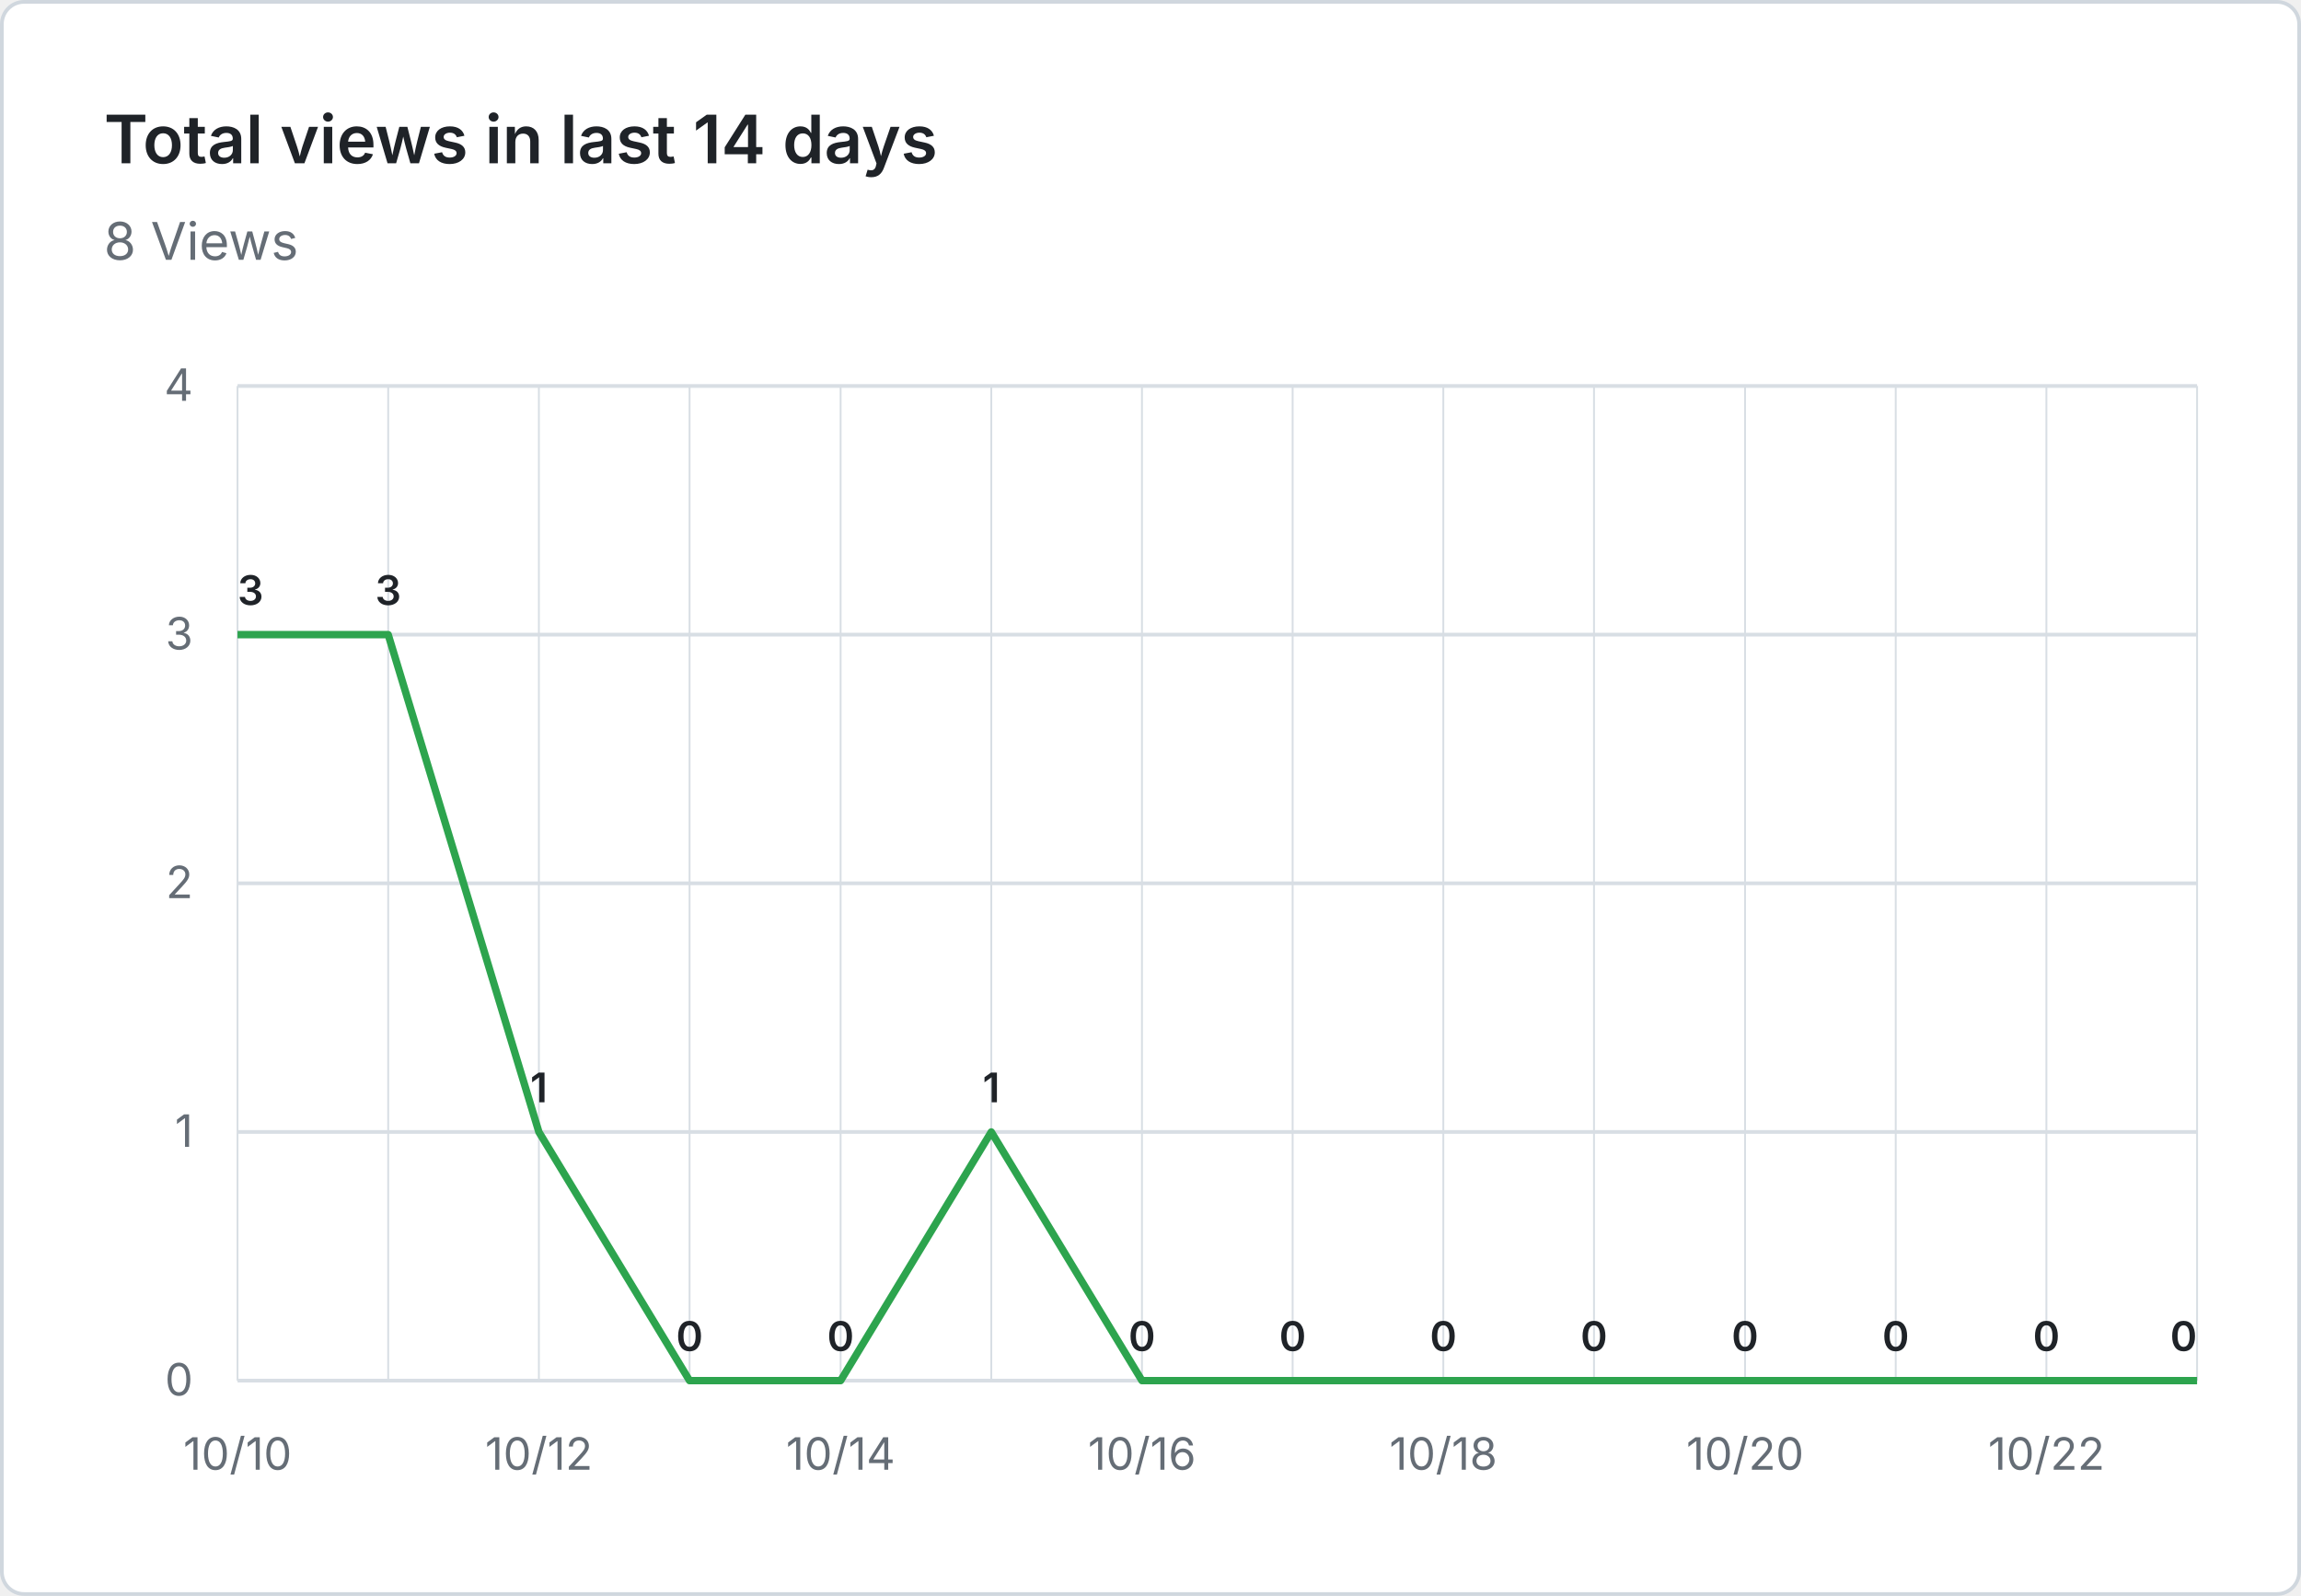
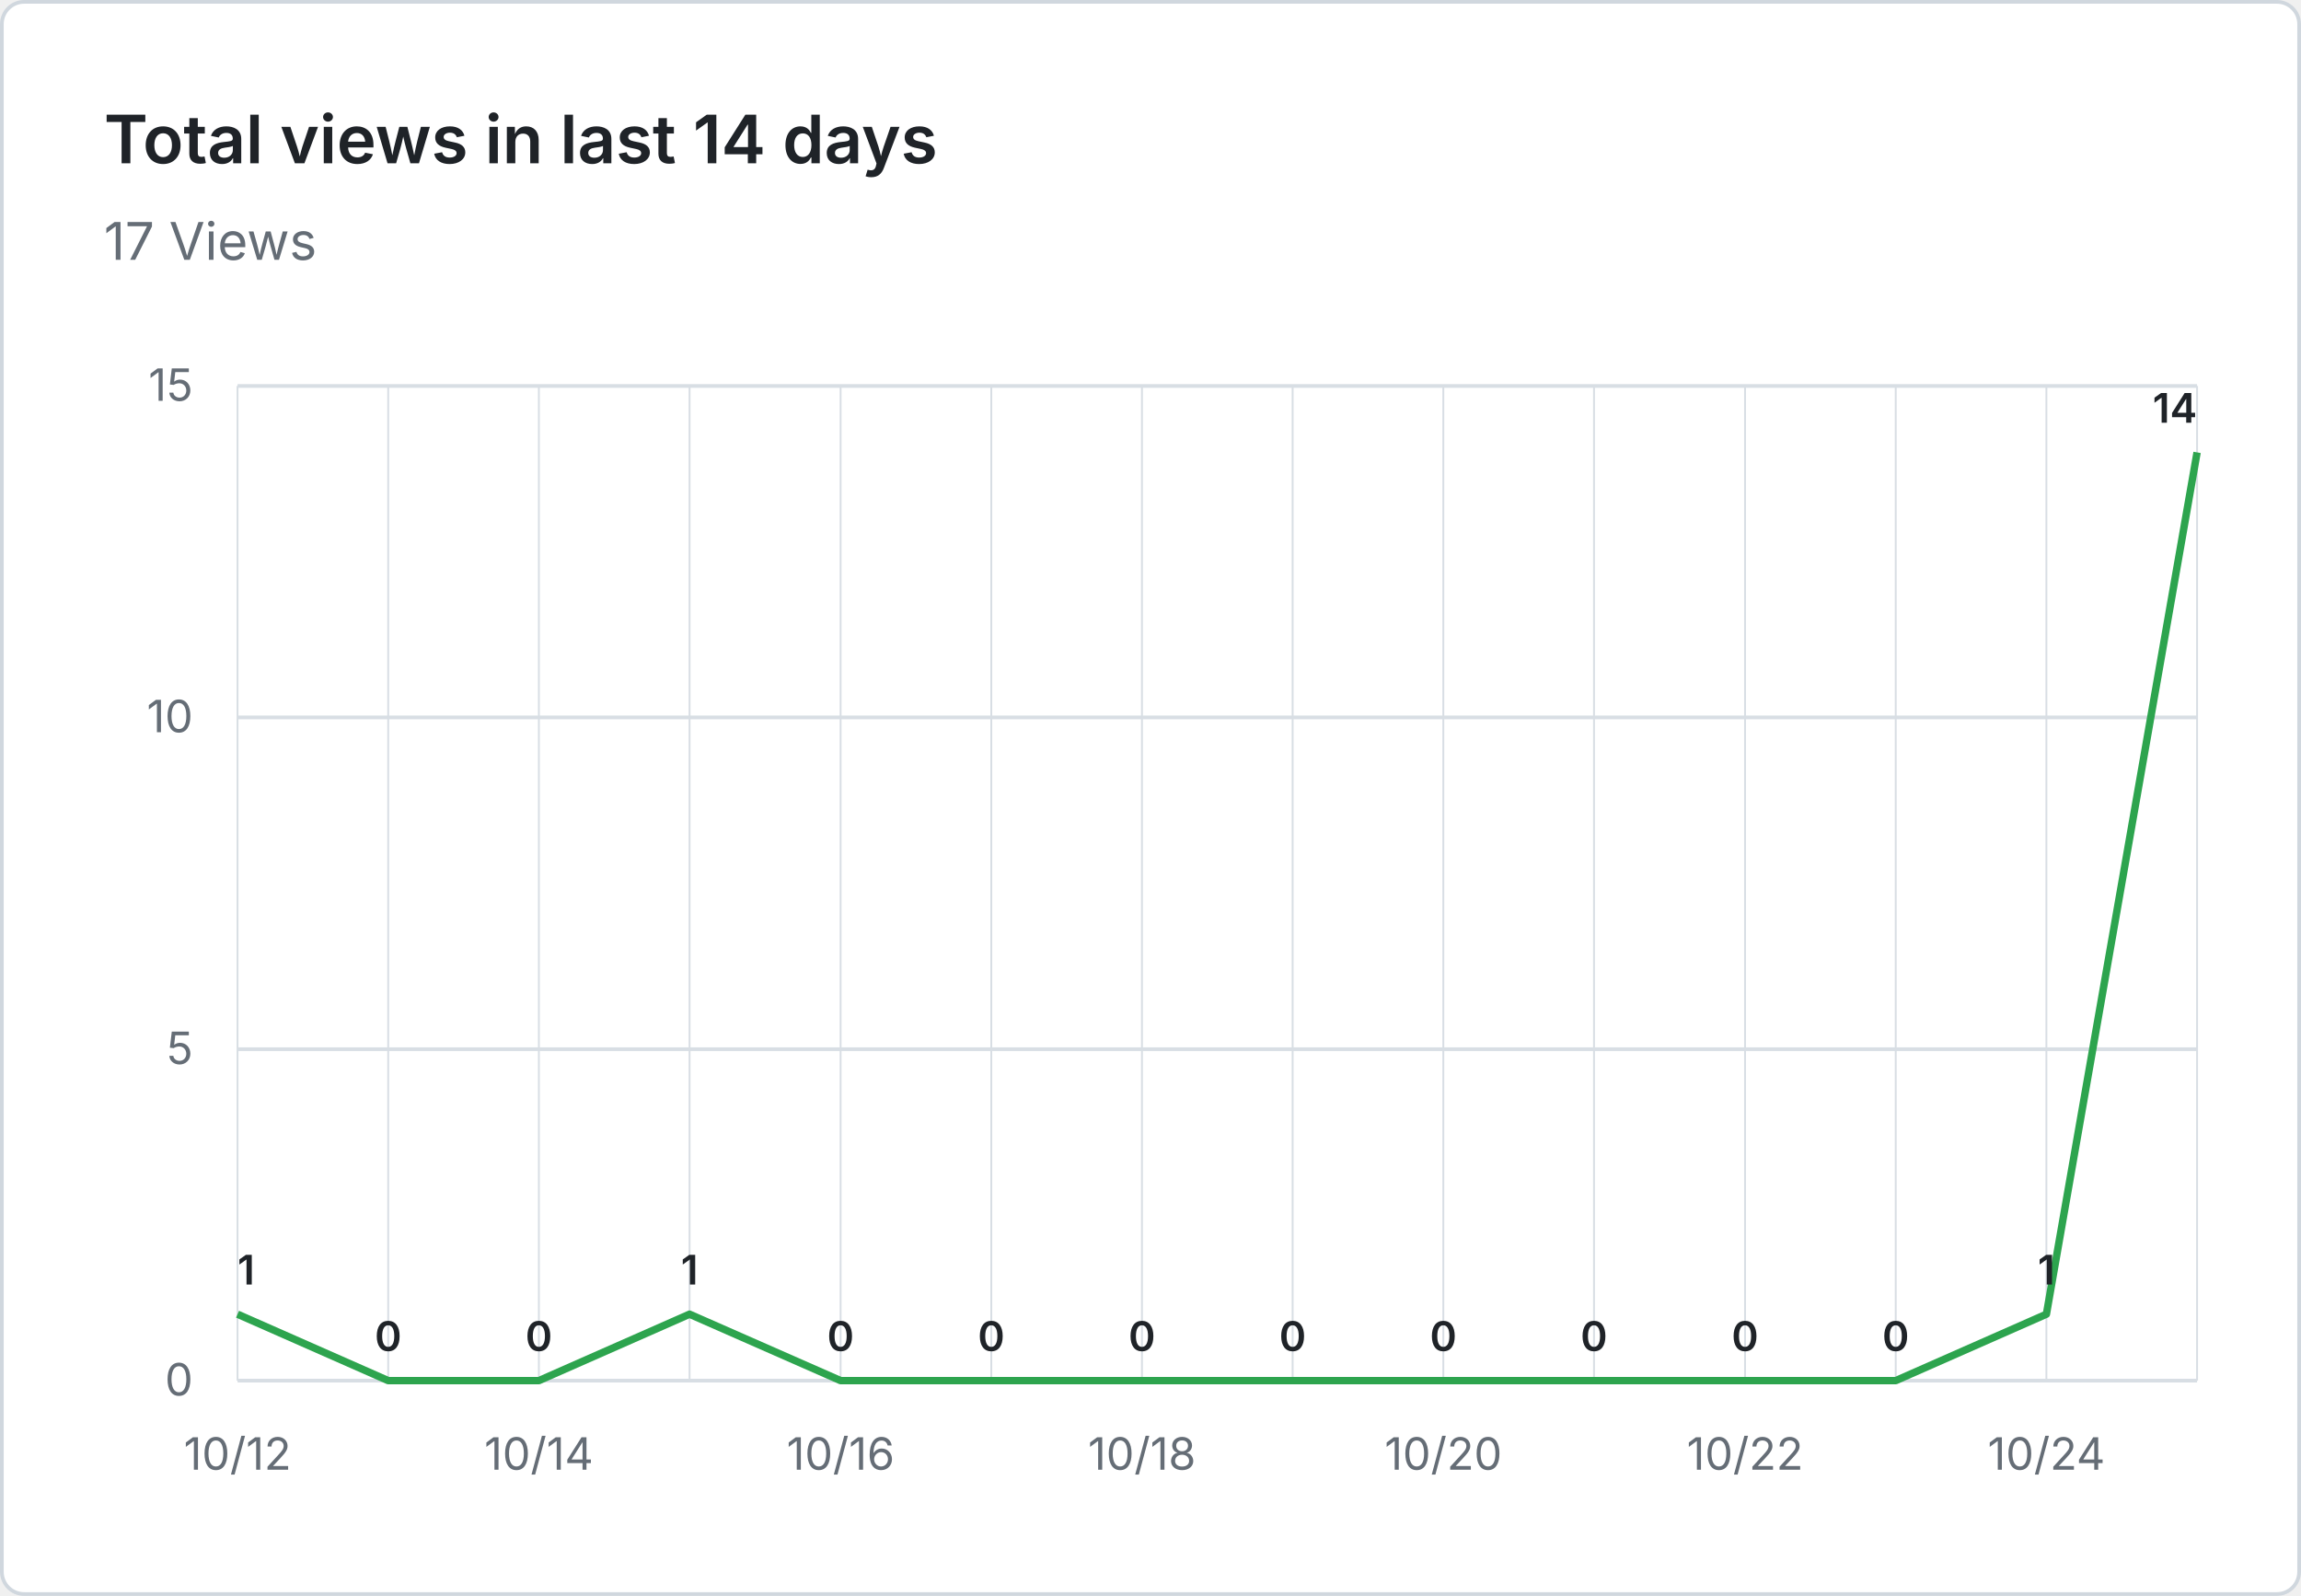
- <svg xmlns="http://www.w3.org/2000/svg" viewBox="0 0 620 430" width="620" height="430" role="img" aria-label="Total views in last 14 days: 8 Views">
+ <svg xmlns="http://www.w3.org/2000/svg" viewBox="0 0 620 430" width="620" height="430" role="img" aria-label="Total views in last 14 days: 17 Views">
  <rect x="0.5" y="0.5" width="619" height="429" fill="#ffffff" stroke="#d0d7de" rx="6" />
  <g font-family="system-ui, -apple-system, 'Segoe UI', sans-serif">
    <text x="28" y="44" fill="#1f2328" font-size="18" font-weight="600">Total views in last 14 days</text>
-     <text x="28" y="70" fill="#656d76" font-size="14">8 Views</text>
+     <text x="28" y="70" fill="#656d76" font-size="14">17 Views</text>
    <line x1="64" y1="372.0" x2="592" y2="372.0" stroke="#d8dee4" stroke-width="1" />
    <text x="52" y="376.0" text-anchor="end" fill="#656d76" font-size="12">0</text>
-     <line x1="64" y1="305.0" x2="592" y2="305.0" stroke="#d8dee4" stroke-width="1" />
-     <text x="52" y="309.0" text-anchor="end" fill="#656d76" font-size="12">1</text>
-     <line x1="64" y1="238.0" x2="592" y2="238.0" stroke="#d8dee4" stroke-width="1" />
-     <text x="52" y="242.0" text-anchor="end" fill="#656d76" font-size="12">2</text>
-     <line x1="64" y1="171.0" x2="592" y2="171.0" stroke="#d8dee4" stroke-width="1" />
-     <text x="52" y="175.0" text-anchor="end" fill="#656d76" font-size="12">3</text>
+     <line x1="64" y1="282.7" x2="592" y2="282.7" stroke="#d8dee4" stroke-width="1" />
+     <text x="52" y="286.7" text-anchor="end" fill="#656d76" font-size="12">5</text>
+     <line x1="64" y1="193.3" x2="592" y2="193.3" stroke="#d8dee4" stroke-width="1" />
+     <text x="52" y="197.3" text-anchor="end" fill="#656d76" font-size="12">10</text>
    <line x1="64" y1="104.0" x2="592" y2="104.0" stroke="#d8dee4" stroke-width="1" />
-     <text x="52" y="108.0" text-anchor="end" fill="#656d76" font-size="12">4</text>
+     <text x="52" y="108.0" text-anchor="end" fill="#656d76" font-size="12">15</text>
    <line x1="64.0" y1="104" x2="64.0" y2="372" stroke="#d8dee4" stroke-width="0.5" />
    <line x1="104.6" y1="104" x2="104.6" y2="372" stroke="#d8dee4" stroke-width="0.5" />
    <line x1="145.2" y1="104" x2="145.2" y2="372" stroke="#d8dee4" stroke-width="0.5" />
    <line x1="185.8" y1="104" x2="185.8" y2="372" stroke="#d8dee4" stroke-width="0.5" />
    <line x1="226.5" y1="104" x2="226.5" y2="372" stroke="#d8dee4" stroke-width="0.5" />
    <line x1="267.1" y1="104" x2="267.1" y2="372" stroke="#d8dee4" stroke-width="0.5" />
    <line x1="307.7" y1="104" x2="307.7" y2="372" stroke="#d8dee4" stroke-width="0.5" />
    <line x1="348.3" y1="104" x2="348.3" y2="372" stroke="#d8dee4" stroke-width="0.5" />
    <line x1="388.9" y1="104" x2="388.9" y2="372" stroke="#d8dee4" stroke-width="0.5" />
    <line x1="429.5" y1="104" x2="429.5" y2="372" stroke="#d8dee4" stroke-width="0.5" />
    <line x1="470.2" y1="104" x2="470.2" y2="372" stroke="#d8dee4" stroke-width="0.5" />
    <line x1="510.8" y1="104" x2="510.8" y2="372" stroke="#d8dee4" stroke-width="0.5" />
    <line x1="551.4" y1="104" x2="551.4" y2="372" stroke="#d8dee4" stroke-width="0.5" />
    <line x1="592.0" y1="104" x2="592.0" y2="372" stroke="#d8dee4" stroke-width="0.5" />
-     <text x="64.0" y="396" text-anchor="middle" fill="#656d76" font-size="12">10/10</text>
-     <text x="145.2" y="396" text-anchor="middle" fill="#656d76" font-size="12">10/12</text>
-     <text x="226.5" y="396" text-anchor="middle" fill="#656d76" font-size="12">10/14</text>
-     <text x="307.7" y="396" text-anchor="middle" fill="#656d76" font-size="12">10/16</text>
-     <text x="388.9" y="396" text-anchor="middle" fill="#656d76" font-size="12">10/18</text>
-     <text x="470.2" y="396" text-anchor="middle" fill="#656d76" font-size="12">10/20</text>
-     <text x="551.4" y="396" text-anchor="middle" fill="#656d76" font-size="12">10/22</text>
-     <path d="M 64.0 171.0 L 104.6 171.0 L 145.2 305.0 L 185.8 372.0 L 226.5 372.0 L 267.1 305.0 L 307.7 372.0 L 348.3 372.0 L 388.9 372.0 L 429.5 372.0 L 470.2 372.0 L 510.8 372.0 L 551.4 372.0 L 592.0 372.0" fill="none" stroke="#2da44e" stroke-width="2" stroke-linejoin="round" />
-     <text x="64.0" y="163.0" text-anchor="start" fill="#1f2328" font-size="11" font-weight="600">3</text>
-     <text x="104.6" y="163.0" text-anchor="middle" fill="#1f2328" font-size="11" font-weight="600">3</text>
-     <text x="145.2" y="297.0" text-anchor="middle" fill="#1f2328" font-size="11" font-weight="600">1</text>
-     <text x="185.8" y="364.0" text-anchor="middle" fill="#1f2328" font-size="11" font-weight="600">0</text>
+     <text x="64.0" y="396" text-anchor="middle" fill="#656d76" font-size="12">10/12</text>
+     <text x="145.2" y="396" text-anchor="middle" fill="#656d76" font-size="12">10/14</text>
+     <text x="226.5" y="396" text-anchor="middle" fill="#656d76" font-size="12">10/16</text>
+     <text x="307.7" y="396" text-anchor="middle" fill="#656d76" font-size="12">10/18</text>
+     <text x="388.9" y="396" text-anchor="middle" fill="#656d76" font-size="12">10/20</text>
+     <text x="470.2" y="396" text-anchor="middle" fill="#656d76" font-size="12">10/22</text>
+     <text x="551.4" y="396" text-anchor="middle" fill="#656d76" font-size="12">10/24</text>
+     <path d="M 64.0 354.1 L 104.6 372.0 L 145.2 372.0 L 185.8 354.1 L 226.5 372.0 L 267.1 372.0 L 307.7 372.0 L 348.3 372.0 L 388.9 372.0 L 429.5 372.0 L 470.2 372.0 L 510.8 372.0 L 551.4 354.1 L 592.0 121.9" fill="none" stroke="#2da44e" stroke-width="2" stroke-linejoin="round" />
+     <text x="64.0" y="346.1" text-anchor="start" fill="#1f2328" font-size="11" font-weight="600">1</text>
+     <text x="104.6" y="364.0" text-anchor="middle" fill="#1f2328" font-size="11" font-weight="600">0</text>
+     <text x="145.2" y="364.0" text-anchor="middle" fill="#1f2328" font-size="11" font-weight="600">0</text>
+     <text x="185.8" y="346.1" text-anchor="middle" fill="#1f2328" font-size="11" font-weight="600">1</text>
    <text x="226.5" y="364.0" text-anchor="middle" fill="#1f2328" font-size="11" font-weight="600">0</text>
-     <text x="267.1" y="297.0" text-anchor="middle" fill="#1f2328" font-size="11" font-weight="600">1</text>
+     <text x="267.1" y="364.0" text-anchor="middle" fill="#1f2328" font-size="11" font-weight="600">0</text>
    <text x="307.7" y="364.0" text-anchor="middle" fill="#1f2328" font-size="11" font-weight="600">0</text>
    <text x="348.3" y="364.0" text-anchor="middle" fill="#1f2328" font-size="11" font-weight="600">0</text>
    <text x="388.9" y="364.0" text-anchor="middle" fill="#1f2328" font-size="11" font-weight="600">0</text>
    <text x="429.5" y="364.0" text-anchor="middle" fill="#1f2328" font-size="11" font-weight="600">0</text>
    <text x="470.2" y="364.0" text-anchor="middle" fill="#1f2328" font-size="11" font-weight="600">0</text>
    <text x="510.8" y="364.0" text-anchor="middle" fill="#1f2328" font-size="11" font-weight="600">0</text>
-     <text x="551.4" y="364.0" text-anchor="middle" fill="#1f2328" font-size="11" font-weight="600">0</text>
-     <text x="592.0" y="364.0" text-anchor="end" fill="#1f2328" font-size="11" font-weight="600">0</text>
+     <text x="551.4" y="346.1" text-anchor="middle" fill="#1f2328" font-size="11" font-weight="600">1</text>
+     <text x="592.0" y="113.9" text-anchor="end" fill="#1f2328" font-size="11" font-weight="600">14</text>
  </g>
</svg>
